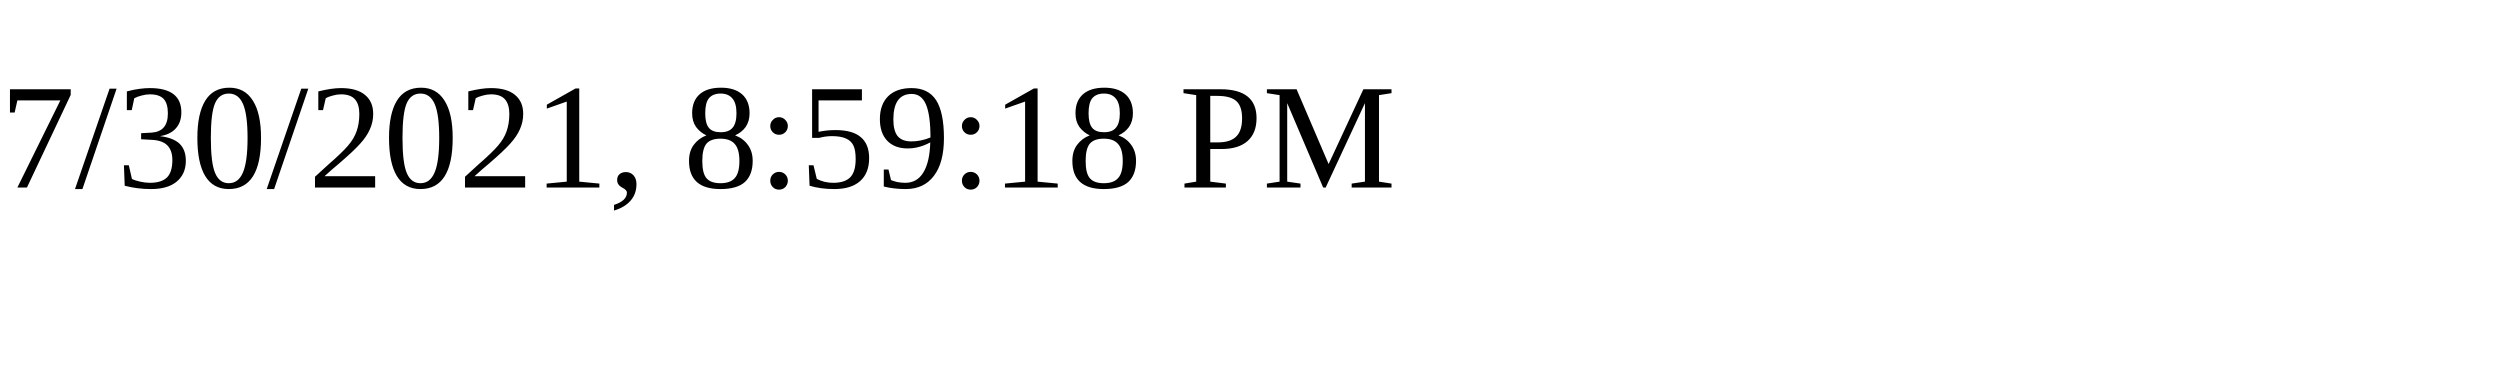
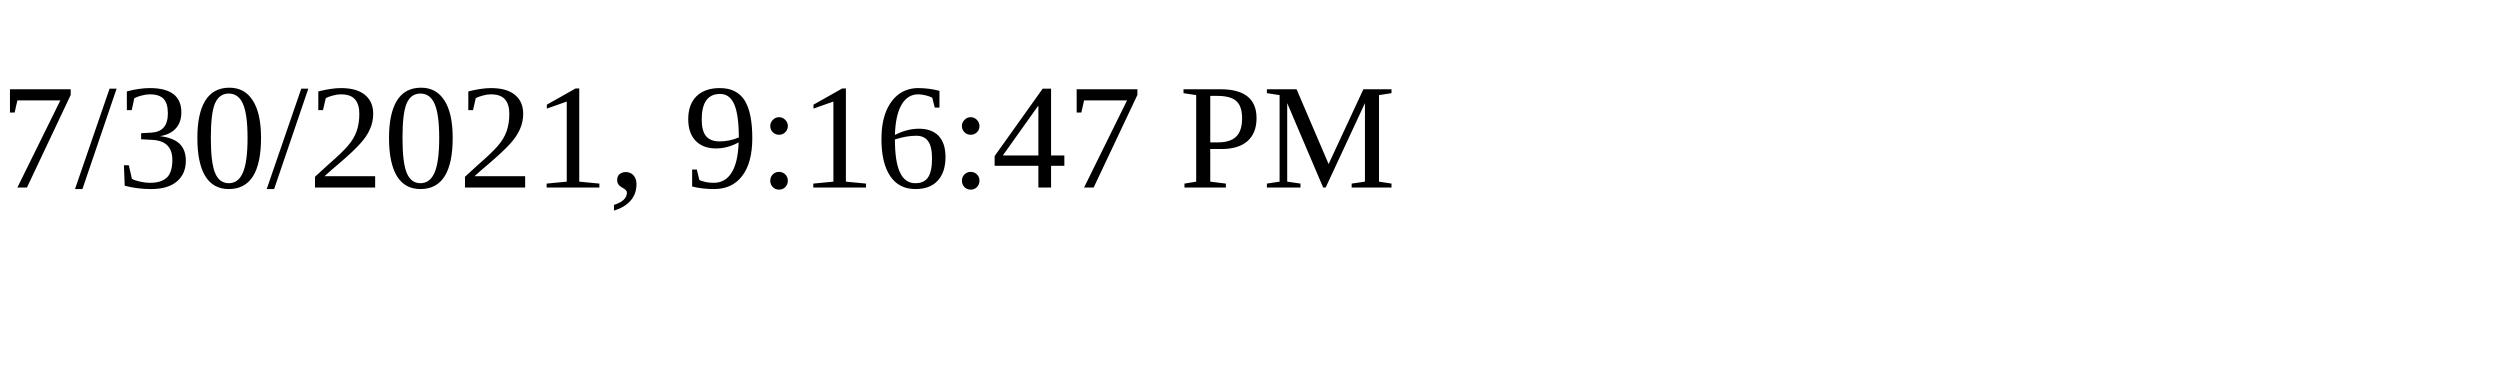
<svg xmlns="http://www.w3.org/2000/svg" height="30" width="200">
-   <text x="0" y="15">7/30/2021, 8:59:18 PM</text>
+   <text x="0" y="15">7/30/2021, 9:16:47 PM</text>
</svg>
